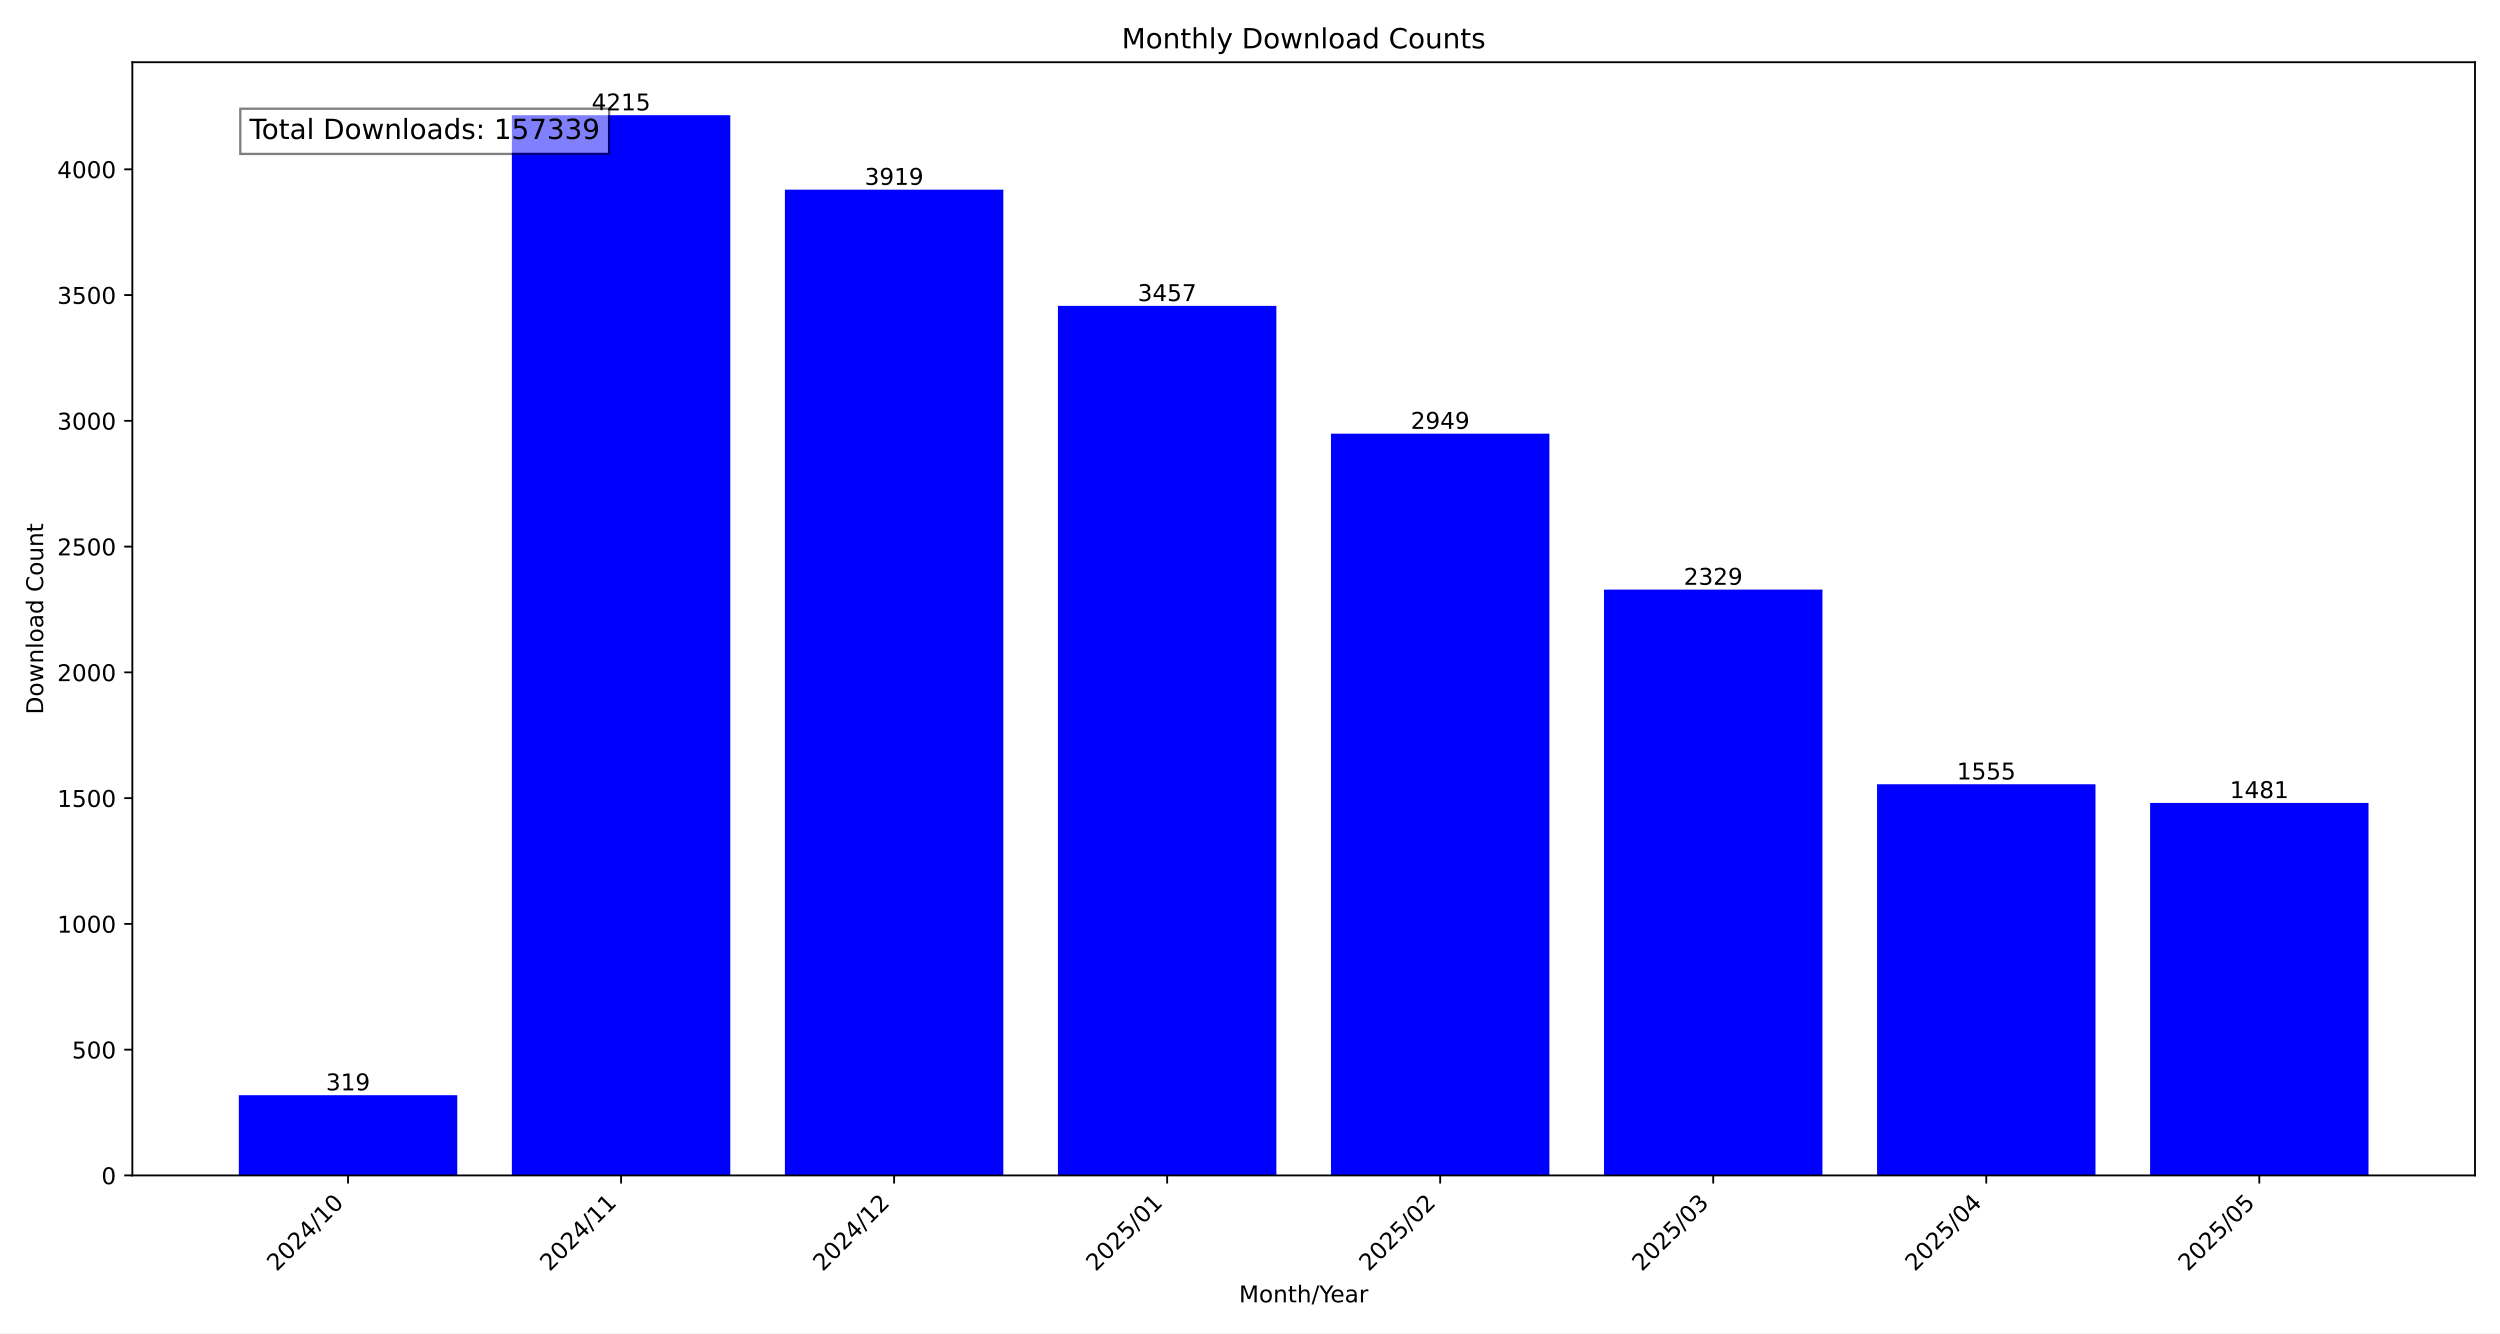
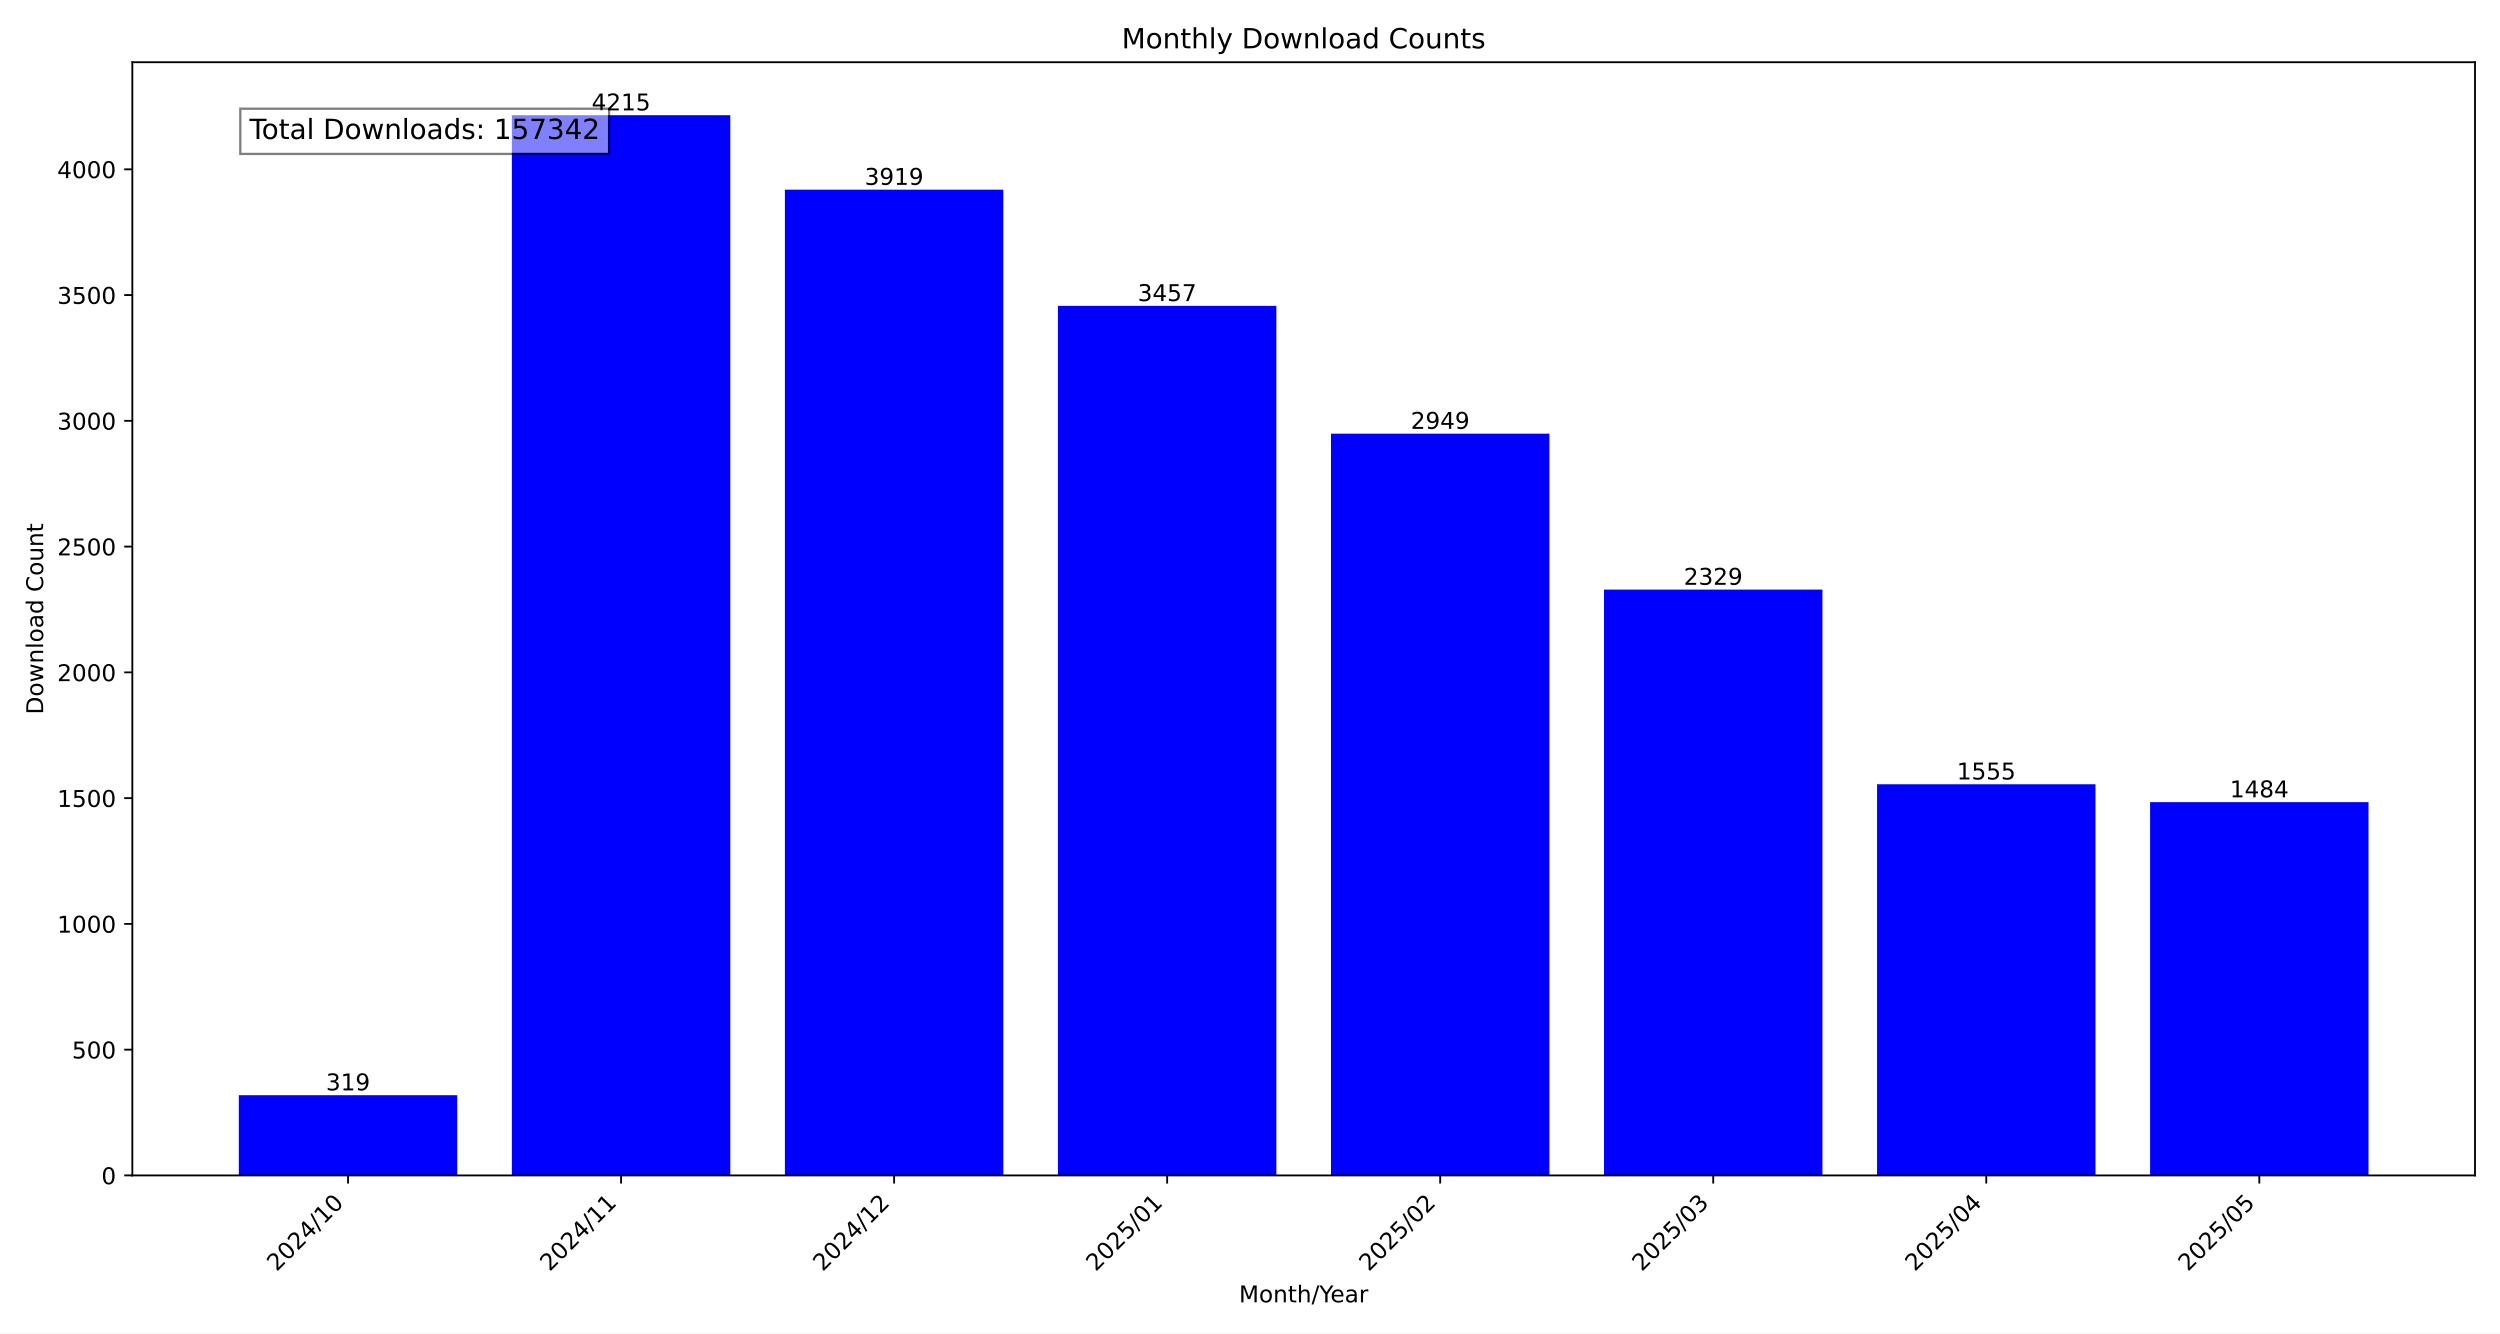
<svg xmlns="http://www.w3.org/2000/svg" xmlns:xlink="http://www.w3.org/1999/xlink" width="1080pt" height="576pt" viewBox="0 0 1080 576" version="1.1">
  <defs>
    <style type="text/css">*{stroke-linejoin: round; stroke-linecap: butt}</style>
  </defs>
  <g id="figure_1">
    <g id="patch_1">
      <path d="M 0 576  L 1080 576  L 1080 0  L 0 0  z " style="fill: #ffffff" />
    </g>
    <g id="axes_1">
      <g id="patch_2">
        <path d="M 57.17 507.782  L 1069.2 507.782  L 1069.2 26.88  L 57.17 26.88  z " style="fill: #ffffff" />
      </g>
      <g id="patch_3">
-         <path d="M 103.171 507.782  L 197.533 507.782  L 197.533 473.119  L 103.171 473.119  z " clip-path="url(#p21d75e2aca)" style="fill: #0000ff" />
+         <path d="M 103.171 507.782  L 197.533 507.782  L 197.533 473.119  L 103.171 473.119  z " clip-path="url(#p5403e106f5)" style="fill: #0000ff" />
      </g>
      <g id="patch_4">
-         <path d="M 221.124 507.782  L 315.485 507.782  L 315.485 49.78  L 221.124 49.78  z " clip-path="url(#p21d75e2aca)" style="fill: #0000ff" />
+         <path d="M 221.124 507.782  L 315.485 507.782  L 315.485 49.78  L 221.124 49.78  z " clip-path="url(#p5403e106f5)" style="fill: #0000ff" />
      </g>
      <g id="patch_5">
-         <path d="M 339.076 507.782  L 433.438 507.782  L 433.438 81.943  L 339.076 81.943  z " clip-path="url(#p21d75e2aca)" style="fill: #0000ff" />
+         <path d="M 339.076 507.782  L 433.438 507.782  L 433.438 81.943  L 339.076 81.943  z " clip-path="url(#p5403e106f5)" style="fill: #0000ff" />
      </g>
      <g id="patch_6">
-         <path d="M 457.028 507.782  L 551.39 507.782  L 551.39 132.144  L 457.028 132.144  z " clip-path="url(#p21d75e2aca)" style="fill: #0000ff" />
+         <path d="M 457.028 507.782  L 551.39 507.782  L 551.39 132.144  L 457.028 132.144  z " clip-path="url(#p5403e106f5)" style="fill: #0000ff" />
      </g>
      <g id="patch_7">
-         <path d="M 574.98 507.782  L 669.342 507.782  L 669.342 187.344  L 574.98 187.344  z " clip-path="url(#p21d75e2aca)" style="fill: #0000ff" />
+         <path d="M 574.98 507.782  L 669.342 507.782  L 669.342 187.344  L 574.98 187.344  z " clip-path="url(#p5403e106f5)" style="fill: #0000ff" />
      </g>
      <g id="patch_8">
-         <path d="M 692.932 507.782  L 787.294 507.782  L 787.294 254.713  L 692.932 254.713  z " clip-path="url(#p21d75e2aca)" style="fill: #0000ff" />
+         <path d="M 692.932 507.782  L 787.294 507.782  L 787.294 254.713  L 692.932 254.713  z " clip-path="url(#p5403e106f5)" style="fill: #0000ff" />
      </g>
      <g id="patch_9">
-         <path d="M 810.885 507.782  L 905.246 507.782  L 905.246 338.816  L 810.885 338.816  z " clip-path="url(#p21d75e2aca)" style="fill: #0000ff" />
+         <path d="M 810.885 507.782  L 905.246 507.782  L 905.246 338.816  L 810.885 338.816  z " clip-path="url(#p5403e106f5)" style="fill: #0000ff" />
      </g>
      <g id="patch_10">
-         <path d="M 928.837 507.782  L 1023.199 507.782  L 1023.199 346.856  L 928.837 346.856  z " clip-path="url(#p21d75e2aca)" style="fill: #0000ff" />
+         <path d="M 928.837 507.782  L 1023.199 507.782  L 1023.199 346.53  L 928.837 346.53  z " clip-path="url(#p5403e106f5)" style="fill: #0000ff" />
      </g>
      <g id="matplotlib.axis_1">
        <g id="xtick_1">
          <g id="line2d_1">
            <defs>
-               <path id="md87bac9d34" d="M 0 0  L 0 3.5  " style="stroke: #000000; stroke-width: 0.8" />
+               <path id="m458cf80c67" d="M 0 0  L 0 3.5  " style="stroke: #000000; stroke-width: 0.8" />
            </defs>
            <g>
-               <use xlink:href="#md87bac9d34" x="150.352" y="507.782" style="stroke: #000000; stroke-width: 0.8" />
+               <use xlink:href="#m458cf80c67" x="150.352" y="507.782" style="stroke: #000000; stroke-width: 0.8" />
            </g>
          </g>
          <g id="text_1">
            <g transform="translate(119.5058 549.5306) rotate(-45) scale(0.1 -0.1)">
              <defs>
                <path id="DejaVuSans-32" d="M 1228 531  L 3431 531  L 3431 0  L 469 0  L 469 531  Q 828 903 1448 1529  Q 2069 2156 2228 2338  Q 2531 2678 2651 2914  Q 2772 3150 2772 3378  Q 2772 3750 2511 3984  Q 2250 4219 1831 4219  Q 1534 4219 1204 4116  Q 875 4013 500 3803  L 500 4441  Q 881 4594 1212 4672  Q 1544 4750 1819 4750  Q 2544 4750 2975 4387  Q 3406 4025 3406 3419  Q 3406 3131 3298 2873  Q 3191 2616 2906 2266  Q 2828 2175 2409 1742  Q 1991 1309 1228 531  z " transform="scale(0.015625)" />
                <path id="DejaVuSans-30" d="M 2034 4250  Q 1547 4250 1301 3770  Q 1056 3291 1056 2328  Q 1056 1369 1301 889  Q 1547 409 2034 409  Q 2525 409 2770 889  Q 3016 1369 3016 2328  Q 3016 3291 2770 3770  Q 2525 4250 2034 4250  z M 2034 4750  Q 2819 4750 3233 4129  Q 3647 3509 3647 2328  Q 3647 1150 3233 529  Q 2819 -91 2034 -91  Q 1250 -91 836 529  Q 422 1150 422 2328  Q 422 3509 836 4129  Q 1250 4750 2034 4750  z " transform="scale(0.015625)" />
                <path id="DejaVuSans-34" d="M 2419 4116  L 825 1625  L 2419 1625  L 2419 4116  z M 2253 4666  L 3047 4666  L 3047 1625  L 3713 1625  L 3713 1100  L 3047 1100  L 3047 0  L 2419 0  L 2419 1100  L 313 1100  L 313 1709  L 2253 4666  z " transform="scale(0.015625)" />
                <path id="DejaVuSans-2f" d="M 1625 4666  L 2156 4666  L 531 -594  L 0 -594  L 1625 4666  z " transform="scale(0.015625)" />
                <path id="DejaVuSans-31" d="M 794 531  L 1825 531  L 1825 4091  L 703 3866  L 703 4441  L 1819 4666  L 2450 4666  L 2450 531  L 3481 531  L 3481 0  L 794 0  L 794 531  z " transform="scale(0.015625)" />
              </defs>
              <use xlink:href="#DejaVuSans-32" />
              <use xlink:href="#DejaVuSans-30" x="63.623" />
              <use xlink:href="#DejaVuSans-32" x="127.246" />
              <use xlink:href="#DejaVuSans-34" x="190.869" />
              <use xlink:href="#DejaVuSans-2f" x="254.492" />
              <use xlink:href="#DejaVuSans-31" x="288.184" />
              <use xlink:href="#DejaVuSans-30" x="351.807" />
            </g>
          </g>
        </g>
        <g id="xtick_2">
          <g id="line2d_2">
            <g>
-               <use xlink:href="#md87bac9d34" x="268.304" y="507.782" style="stroke: #000000; stroke-width: 0.8" />
+               <use xlink:href="#m458cf80c67" x="268.304" y="507.782" style="stroke: #000000; stroke-width: 0.8" />
            </g>
          </g>
          <g id="text_2">
            <g transform="translate(237.458 549.5306) rotate(-45) scale(0.1 -0.1)">
              <use xlink:href="#DejaVuSans-32" />
              <use xlink:href="#DejaVuSans-30" x="63.623" />
              <use xlink:href="#DejaVuSans-32" x="127.246" />
              <use xlink:href="#DejaVuSans-34" x="190.869" />
              <use xlink:href="#DejaVuSans-2f" x="254.492" />
              <use xlink:href="#DejaVuSans-31" x="288.184" />
              <use xlink:href="#DejaVuSans-31" x="351.807" />
            </g>
          </g>
        </g>
        <g id="xtick_3">
          <g id="line2d_3">
            <g>
-               <use xlink:href="#md87bac9d34" x="386.257" y="507.782" style="stroke: #000000; stroke-width: 0.8" />
+               <use xlink:href="#m458cf80c67" x="386.257" y="507.782" style="stroke: #000000; stroke-width: 0.8" />
            </g>
          </g>
          <g id="text_3">
            <g transform="translate(355.4103 549.5306) rotate(-45) scale(0.1 -0.1)">
              <use xlink:href="#DejaVuSans-32" />
              <use xlink:href="#DejaVuSans-30" x="63.623" />
              <use xlink:href="#DejaVuSans-32" x="127.246" />
              <use xlink:href="#DejaVuSans-34" x="190.869" />
              <use xlink:href="#DejaVuSans-2f" x="254.492" />
              <use xlink:href="#DejaVuSans-31" x="288.184" />
              <use xlink:href="#DejaVuSans-32" x="351.807" />
            </g>
          </g>
        </g>
        <g id="xtick_4">
          <g id="line2d_4">
            <g>
-               <use xlink:href="#md87bac9d34" x="504.209" y="507.782" style="stroke: #000000; stroke-width: 0.8" />
+               <use xlink:href="#m458cf80c67" x="504.209" y="507.782" style="stroke: #000000; stroke-width: 0.8" />
            </g>
          </g>
          <g id="text_4">
            <g transform="translate(473.3625 549.5306) rotate(-45) scale(0.1 -0.1)">
              <defs>
                <path id="DejaVuSans-35" d="M 691 4666  L 3169 4666  L 3169 4134  L 1269 4134  L 1269 2991  Q 1406 3038 1543 3061  Q 1681 3084 1819 3084  Q 2600 3084 3056 2656  Q 3513 2228 3513 1497  Q 3513 744 3044 326  Q 2575 -91 1722 -91  Q 1428 -91 1123 -41  Q 819 9 494 109  L 494 744  Q 775 591 1075 516  Q 1375 441 1709 441  Q 2250 441 2565 725  Q 2881 1009 2881 1497  Q 2881 1984 2565 2268  Q 2250 2553 1709 2553  Q 1456 2553 1204 2497  Q 953 2441 691 2322  L 691 4666  z " transform="scale(0.015625)" />
              </defs>
              <use xlink:href="#DejaVuSans-32" />
              <use xlink:href="#DejaVuSans-30" x="63.623" />
              <use xlink:href="#DejaVuSans-32" x="127.246" />
              <use xlink:href="#DejaVuSans-35" x="190.869" />
              <use xlink:href="#DejaVuSans-2f" x="254.492" />
              <use xlink:href="#DejaVuSans-30" x="288.184" />
              <use xlink:href="#DejaVuSans-31" x="351.807" />
            </g>
          </g>
        </g>
        <g id="xtick_5">
          <g id="line2d_5">
            <g>
-               <use xlink:href="#md87bac9d34" x="622.161" y="507.782" style="stroke: #000000; stroke-width: 0.8" />
+               <use xlink:href="#m458cf80c67" x="622.161" y="507.782" style="stroke: #000000; stroke-width: 0.8" />
            </g>
          </g>
          <g id="text_5">
            <g transform="translate(591.3147 549.5306) rotate(-45) scale(0.1 -0.1)">
              <use xlink:href="#DejaVuSans-32" />
              <use xlink:href="#DejaVuSans-30" x="63.623" />
              <use xlink:href="#DejaVuSans-32" x="127.246" />
              <use xlink:href="#DejaVuSans-35" x="190.869" />
              <use xlink:href="#DejaVuSans-2f" x="254.492" />
              <use xlink:href="#DejaVuSans-30" x="288.184" />
              <use xlink:href="#DejaVuSans-32" x="351.807" />
            </g>
          </g>
        </g>
        <g id="xtick_6">
          <g id="line2d_6">
            <g>
-               <use xlink:href="#md87bac9d34" x="740.113" y="507.782" style="stroke: #000000; stroke-width: 0.8" />
+               <use xlink:href="#m458cf80c67" x="740.113" y="507.782" style="stroke: #000000; stroke-width: 0.8" />
            </g>
          </g>
          <g id="text_6">
            <g transform="translate(709.2669 549.5306) rotate(-45) scale(0.1 -0.1)">
              <defs>
                <path id="DejaVuSans-33" d="M 2597 2516  Q 3050 2419 3304 2112  Q 3559 1806 3559 1356  Q 3559 666 3084 287  Q 2609 -91 1734 -91  Q 1441 -91 1130 -33  Q 819 25 488 141  L 488 750  Q 750 597 1062 519  Q 1375 441 1716 441  Q 2309 441 2620 675  Q 2931 909 2931 1356  Q 2931 1769 2642 2001  Q 2353 2234 1838 2234  L 1294 2234  L 1294 2753  L 1863 2753  Q 2328 2753 2575 2939  Q 2822 3125 2822 3475  Q 2822 3834 2567 4026  Q 2313 4219 1838 4219  Q 1578 4219 1281 4162  Q 984 4106 628 3988  L 628 4550  Q 988 4650 1302 4700  Q 1616 4750 1894 4750  Q 2613 4750 3031 4423  Q 3450 4097 3450 3541  Q 3450 3153 3228 2886  Q 3006 2619 2597 2516  z " transform="scale(0.015625)" />
              </defs>
              <use xlink:href="#DejaVuSans-32" />
              <use xlink:href="#DejaVuSans-30" x="63.623" />
              <use xlink:href="#DejaVuSans-32" x="127.246" />
              <use xlink:href="#DejaVuSans-35" x="190.869" />
              <use xlink:href="#DejaVuSans-2f" x="254.492" />
              <use xlink:href="#DejaVuSans-30" x="288.184" />
              <use xlink:href="#DejaVuSans-33" x="351.807" />
            </g>
          </g>
        </g>
        <g id="xtick_7">
          <g id="line2d_7">
            <g>
-               <use xlink:href="#md87bac9d34" x="858.066" y="507.782" style="stroke: #000000; stroke-width: 0.8" />
+               <use xlink:href="#m458cf80c67" x="858.066" y="507.782" style="stroke: #000000; stroke-width: 0.8" />
            </g>
          </g>
          <g id="text_7">
            <g transform="translate(827.2191 549.5306) rotate(-45) scale(0.1 -0.1)">
              <use xlink:href="#DejaVuSans-32" />
              <use xlink:href="#DejaVuSans-30" x="63.623" />
              <use xlink:href="#DejaVuSans-32" x="127.246" />
              <use xlink:href="#DejaVuSans-35" x="190.869" />
              <use xlink:href="#DejaVuSans-2f" x="254.492" />
              <use xlink:href="#DejaVuSans-30" x="288.184" />
              <use xlink:href="#DejaVuSans-34" x="351.807" />
            </g>
          </g>
        </g>
        <g id="xtick_8">
          <g id="line2d_8">
            <g>
-               <use xlink:href="#md87bac9d34" x="976.018" y="507.782" style="stroke: #000000; stroke-width: 0.8" />
+               <use xlink:href="#m458cf80c67" x="976.018" y="507.782" style="stroke: #000000; stroke-width: 0.8" />
            </g>
          </g>
          <g id="text_8">
            <g transform="translate(945.1713 549.5306) rotate(-45) scale(0.1 -0.1)">
              <use xlink:href="#DejaVuSans-32" />
              <use xlink:href="#DejaVuSans-30" x="63.623" />
              <use xlink:href="#DejaVuSans-32" x="127.246" />
              <use xlink:href="#DejaVuSans-35" x="190.869" />
              <use xlink:href="#DejaVuSans-2f" x="254.492" />
              <use xlink:href="#DejaVuSans-30" x="288.184" />
              <use xlink:href="#DejaVuSans-35" x="351.807" />
            </g>
          </g>
        </g>
        <g id="text_9">
          <g transform="translate(535.242 562.5996) scale(0.1 -0.1)">
            <defs>
              <path id="DejaVuSans-4d" d="M 628 4666  L 1569 4666  L 2759 1491  L 3956 4666  L 4897 4666  L 4897 0  L 4281 0  L 4281 4097  L 3078 897  L 2444 897  L 1241 4097  L 1241 0  L 628 0  L 628 4666  z " transform="scale(0.015625)" />
              <path id="DejaVuSans-6f" d="M 1959 3097  Q 1497 3097 1228 2736  Q 959 2375 959 1747  Q 959 1119 1226 758  Q 1494 397 1959 397  Q 2419 397 2687 759  Q 2956 1122 2956 1747  Q 2956 2369 2687 2733  Q 2419 3097 1959 3097  z M 1959 3584  Q 2709 3584 3137 3096  Q 3566 2609 3566 1747  Q 3566 888 3137 398  Q 2709 -91 1959 -91  Q 1206 -91 779 398  Q 353 888 353 1747  Q 353 2609 779 3096  Q 1206 3584 1959 3584  z " transform="scale(0.015625)" />
              <path id="DejaVuSans-6e" d="M 3513 2113  L 3513 0  L 2938 0  L 2938 2094  Q 2938 2591 2744 2837  Q 2550 3084 2163 3084  Q 1697 3084 1428 2787  Q 1159 2491 1159 1978  L 1159 0  L 581 0  L 581 3500  L 1159 3500  L 1159 2956  Q 1366 3272 1645 3428  Q 1925 3584 2291 3584  Q 2894 3584 3203 3211  Q 3513 2838 3513 2113  z " transform="scale(0.015625)" />
              <path id="DejaVuSans-74" d="M 1172 4494  L 1172 3500  L 2356 3500  L 2356 3053  L 1172 3053  L 1172 1153  Q 1172 725 1289 603  Q 1406 481 1766 481  L 2356 481  L 2356 0  L 1766 0  Q 1100 0 847 248  Q 594 497 594 1153  L 594 3053  L 172 3053  L 172 3500  L 594 3500  L 594 4494  L 1172 4494  z " transform="scale(0.015625)" />
              <path id="DejaVuSans-68" d="M 3513 2113  L 3513 0  L 2938 0  L 2938 2094  Q 2938 2591 2744 2837  Q 2550 3084 2163 3084  Q 1697 3084 1428 2787  Q 1159 2491 1159 1978  L 1159 0  L 581 0  L 581 4863  L 1159 4863  L 1159 2956  Q 1366 3272 1645 3428  Q 1925 3584 2291 3584  Q 2894 3584 3203 3211  Q 3513 2838 3513 2113  z " transform="scale(0.015625)" />
              <path id="DejaVuSans-59" d="M -13 4666  L 666 4666  L 1959 2747  L 3244 4666  L 3922 4666  L 2272 2222  L 2272 0  L 1638 0  L 1638 2222  L -13 4666  z " transform="scale(0.015625)" />
              <path id="DejaVuSans-65" d="M 3597 1894  L 3597 1613  L 953 1613  Q 991 1019 1311 708  Q 1631 397 2203 397  Q 2534 397 2845 478  Q 3156 559 3463 722  L 3463 178  Q 3153 47 2828 -22  Q 2503 -91 2169 -91  Q 1331 -91 842 396  Q 353 884 353 1716  Q 353 2575 817 3079  Q 1281 3584 2069 3584  Q 2775 3584 3186 3129  Q 3597 2675 3597 1894  z M 3022 2063  Q 3016 2534 2758 2815  Q 2500 3097 2075 3097  Q 1594 3097 1305 2825  Q 1016 2553 972 2059  L 3022 2063  z " transform="scale(0.015625)" />
              <path id="DejaVuSans-61" d="M 2194 1759  Q 1497 1759 1228 1600  Q 959 1441 959 1056  Q 959 750 1161 570  Q 1363 391 1709 391  Q 2188 391 2477 730  Q 2766 1069 2766 1631  L 2766 1759  L 2194 1759  z M 3341 1997  L 3341 0  L 2766 0  L 2766 531  Q 2569 213 2275 61  Q 1981 -91 1556 -91  Q 1019 -91 701 211  Q 384 513 384 1019  Q 384 1609 779 1909  Q 1175 2209 1959 2209  L 2766 2209  L 2766 2266  Q 2766 2663 2505 2880  Q 2244 3097 1772 3097  Q 1472 3097 1187 3025  Q 903 2953 641 2809  L 641 3341  Q 956 3463 1253 3523  Q 1550 3584 1831 3584  Q 2591 3584 2966 3190  Q 3341 2797 3341 1997  z " transform="scale(0.015625)" />
              <path id="DejaVuSans-72" d="M 2631 2963  Q 2534 3019 2420 3045  Q 2306 3072 2169 3072  Q 1681 3072 1420 2755  Q 1159 2438 1159 1844  L 1159 0  L 581 0  L 581 3500  L 1159 3500  L 1159 2956  Q 1341 3275 1631 3429  Q 1922 3584 2338 3584  Q 2397 3584 2469 3576  Q 2541 3569 2628 3553  L 2631 2963  z " transform="scale(0.015625)" />
            </defs>
            <use xlink:href="#DejaVuSans-4d" />
            <use xlink:href="#DejaVuSans-6f" x="86.279" />
            <use xlink:href="#DejaVuSans-6e" x="147.461" />
            <use xlink:href="#DejaVuSans-74" x="210.84" />
            <use xlink:href="#DejaVuSans-68" x="250.049" />
            <use xlink:href="#DejaVuSans-2f" x="313.428" />
            <use xlink:href="#DejaVuSans-59" x="347.119" />
            <use xlink:href="#DejaVuSans-65" x="394.953" />
            <use xlink:href="#DejaVuSans-61" x="456.477" />
            <use xlink:href="#DejaVuSans-72" x="517.756" />
          </g>
        </g>
      </g>
      <g id="matplotlib.axis_2">
        <g id="ytick_1">
          <g id="line2d_9">
            <defs>
-               <path id="m4b0e15d391" d="M 0 0  L -3.5 0  " style="stroke: #000000; stroke-width: 0.8" />
+               <path id="mee5b11f498" d="M 0 0  L -3.5 0  " style="stroke: #000000; stroke-width: 0.8" />
            </defs>
            <g>
-               <use xlink:href="#m4b0e15d391" x="57.17" y="507.782" style="stroke: #000000; stroke-width: 0.8" />
+               <use xlink:href="#mee5b11f498" x="57.17" y="507.782" style="stroke: #000000; stroke-width: 0.8" />
            </g>
          </g>
          <g id="text_10">
            <g transform="translate(43.8075 511.581) scale(0.1 -0.1)">
              <use xlink:href="#DejaVuSans-30" />
            </g>
          </g>
        </g>
        <g id="ytick_2">
          <g id="line2d_10">
            <g>
-               <use xlink:href="#m4b0e15d391" x="57.17" y="453.452" style="stroke: #000000; stroke-width: 0.8" />
+               <use xlink:href="#mee5b11f498" x="57.17" y="453.452" style="stroke: #000000; stroke-width: 0.8" />
            </g>
          </g>
          <g id="text_11">
            <g transform="translate(31.0825 457.251) scale(0.1 -0.1)">
              <use xlink:href="#DejaVuSans-35" />
              <use xlink:href="#DejaVuSans-30" x="63.623" />
              <use xlink:href="#DejaVuSans-30" x="127.246" />
            </g>
          </g>
        </g>
        <g id="ytick_3">
          <g id="line2d_11">
            <g>
-               <use xlink:href="#m4b0e15d391" x="57.17" y="399.122" style="stroke: #000000; stroke-width: 0.8" />
+               <use xlink:href="#mee5b11f498" x="57.17" y="399.122" style="stroke: #000000; stroke-width: 0.8" />
            </g>
          </g>
          <g id="text_12">
            <g transform="translate(24.72 402.921) scale(0.1 -0.1)">
              <use xlink:href="#DejaVuSans-31" />
              <use xlink:href="#DejaVuSans-30" x="63.623" />
              <use xlink:href="#DejaVuSans-30" x="127.246" />
              <use xlink:href="#DejaVuSans-30" x="190.869" />
            </g>
          </g>
        </g>
        <g id="ytick_4">
          <g id="line2d_12">
            <g>
-               <use xlink:href="#m4b0e15d391" x="57.17" y="344.792" style="stroke: #000000; stroke-width: 0.8" />
+               <use xlink:href="#mee5b11f498" x="57.17" y="344.792" style="stroke: #000000; stroke-width: 0.8" />
            </g>
          </g>
          <g id="text_13">
            <g transform="translate(24.72 348.5911) scale(0.1 -0.1)">
              <use xlink:href="#DejaVuSans-31" />
              <use xlink:href="#DejaVuSans-35" x="63.623" />
              <use xlink:href="#DejaVuSans-30" x="127.246" />
              <use xlink:href="#DejaVuSans-30" x="190.869" />
            </g>
          </g>
        </g>
        <g id="ytick_5">
          <g id="line2d_13">
            <g>
-               <use xlink:href="#m4b0e15d391" x="57.17" y="290.462" style="stroke: #000000; stroke-width: 0.8" />
+               <use xlink:href="#mee5b11f498" x="57.17" y="290.462" style="stroke: #000000; stroke-width: 0.8" />
            </g>
          </g>
          <g id="text_14">
            <g transform="translate(24.72 294.2611) scale(0.1 -0.1)">
              <use xlink:href="#DejaVuSans-32" />
              <use xlink:href="#DejaVuSans-30" x="63.623" />
              <use xlink:href="#DejaVuSans-30" x="127.246" />
              <use xlink:href="#DejaVuSans-30" x="190.869" />
            </g>
          </g>
        </g>
        <g id="ytick_6">
          <g id="line2d_14">
            <g>
-               <use xlink:href="#m4b0e15d391" x="57.17" y="236.132" style="stroke: #000000; stroke-width: 0.8" />
+               <use xlink:href="#mee5b11f498" x="57.17" y="236.132" style="stroke: #000000; stroke-width: 0.8" />
            </g>
          </g>
          <g id="text_15">
            <g transform="translate(24.72 239.9311) scale(0.1 -0.1)">
              <use xlink:href="#DejaVuSans-32" />
              <use xlink:href="#DejaVuSans-35" x="63.623" />
              <use xlink:href="#DejaVuSans-30" x="127.246" />
              <use xlink:href="#DejaVuSans-30" x="190.869" />
            </g>
          </g>
        </g>
        <g id="ytick_7">
          <g id="line2d_15">
            <g>
-               <use xlink:href="#m4b0e15d391" x="57.17" y="181.802" style="stroke: #000000; stroke-width: 0.8" />
+               <use xlink:href="#mee5b11f498" x="57.17" y="181.802" style="stroke: #000000; stroke-width: 0.8" />
            </g>
          </g>
          <g id="text_16">
            <g transform="translate(24.72 185.6011) scale(0.1 -0.1)">
              <use xlink:href="#DejaVuSans-33" />
              <use xlink:href="#DejaVuSans-30" x="63.623" />
              <use xlink:href="#DejaVuSans-30" x="127.246" />
              <use xlink:href="#DejaVuSans-30" x="190.869" />
            </g>
          </g>
        </g>
        <g id="ytick_8">
          <g id="line2d_16">
            <g>
-               <use xlink:href="#m4b0e15d391" x="57.17" y="127.472" style="stroke: #000000; stroke-width: 0.8" />
+               <use xlink:href="#mee5b11f498" x="57.17" y="127.472" style="stroke: #000000; stroke-width: 0.8" />
            </g>
          </g>
          <g id="text_17">
            <g transform="translate(24.72 131.2712) scale(0.1 -0.1)">
              <use xlink:href="#DejaVuSans-33" />
              <use xlink:href="#DejaVuSans-35" x="63.623" />
              <use xlink:href="#DejaVuSans-30" x="127.246" />
              <use xlink:href="#DejaVuSans-30" x="190.869" />
            </g>
          </g>
        </g>
        <g id="ytick_9">
          <g id="line2d_17">
            <g>
-               <use xlink:href="#m4b0e15d391" x="57.17" y="73.142" style="stroke: #000000; stroke-width: 0.8" />
+               <use xlink:href="#mee5b11f498" x="57.17" y="73.142" style="stroke: #000000; stroke-width: 0.8" />
            </g>
          </g>
          <g id="text_18">
            <g transform="translate(24.72 76.94119) scale(0.1 -0.1)">
              <use xlink:href="#DejaVuSans-34" />
              <use xlink:href="#DejaVuSans-30" x="63.623" />
              <use xlink:href="#DejaVuSans-30" x="127.246" />
              <use xlink:href="#DejaVuSans-30" x="190.869" />
            </g>
          </g>
        </g>
        <g id="text_19">
          <g transform="translate(18.64031 308.6223) rotate(-90) scale(0.1 -0.1)">
            <defs>
              <path id="DejaVuSans-44" d="M 1259 4147  L 1259 519  L 2022 519  Q 2988 519 3436 956  Q 3884 1394 3884 2338  Q 3884 3275 3436 3711  Q 2988 4147 2022 4147  L 1259 4147  z M 628 4666  L 1925 4666  Q 3281 4666 3915 4102  Q 4550 3538 4550 2338  Q 4550 1131 3912 565  Q 3275 0 1925 0  L 628 0  L 628 4666  z " transform="scale(0.015625)" />
              <path id="DejaVuSans-77" d="M 269 3500  L 844 3500  L 1563 769  L 2278 3500  L 2956 3500  L 3675 769  L 4391 3500  L 4966 3500  L 4050 0  L 3372 0  L 2619 2869  L 1863 0  L 1184 0  L 269 3500  z " transform="scale(0.015625)" />
              <path id="DejaVuSans-6c" d="M 603 4863  L 1178 4863  L 1178 0  L 603 0  L 603 4863  z " transform="scale(0.015625)" />
              <path id="DejaVuSans-64" d="M 2906 2969  L 2906 4863  L 3481 4863  L 3481 0  L 2906 0  L 2906 525  Q 2725 213 2448 61  Q 2172 -91 1784 -91  Q 1150 -91 751 415  Q 353 922 353 1747  Q 353 2572 751 3078  Q 1150 3584 1784 3584  Q 2172 3584 2448 3432  Q 2725 3281 2906 2969  z M 947 1747  Q 947 1113 1208 752  Q 1469 391 1925 391  Q 2381 391 2643 752  Q 2906 1113 2906 1747  Q 2906 2381 2643 2742  Q 2381 3103 1925 3103  Q 1469 3103 1208 2742  Q 947 2381 947 1747  z " transform="scale(0.015625)" />
              <path id="DejaVuSans-20" transform="scale(0.015625)" />
              <path id="DejaVuSans-43" d="M 4122 4306  L 4122 3641  Q 3803 3938 3442 4084  Q 3081 4231 2675 4231  Q 1875 4231 1450 3742  Q 1025 3253 1025 2328  Q 1025 1406 1450 917  Q 1875 428 2675 428  Q 3081 428 3442 575  Q 3803 722 4122 1019  L 4122 359  Q 3791 134 3420 21  Q 3050 -91 2638 -91  Q 1578 -91 968 557  Q 359 1206 359 2328  Q 359 3453 968 4101  Q 1578 4750 2638 4750  Q 3056 4750 3426 4639  Q 3797 4528 4122 4306  z " transform="scale(0.015625)" />
              <path id="DejaVuSans-75" d="M 544 1381  L 544 3500  L 1119 3500  L 1119 1403  Q 1119 906 1312 657  Q 1506 409 1894 409  Q 2359 409 2629 706  Q 2900 1003 2900 1516  L 2900 3500  L 3475 3500  L 3475 0  L 2900 0  L 2900 538  Q 2691 219 2414 64  Q 2138 -91 1772 -91  Q 1169 -91 856 284  Q 544 659 544 1381  z M 1991 3584  L 1991 3584  z " transform="scale(0.015625)" />
            </defs>
            <use xlink:href="#DejaVuSans-44" />
            <use xlink:href="#DejaVuSans-6f" x="77.002" />
            <use xlink:href="#DejaVuSans-77" x="138.184" />
            <use xlink:href="#DejaVuSans-6e" x="219.971" />
            <use xlink:href="#DejaVuSans-6c" x="283.35" />
            <use xlink:href="#DejaVuSans-6f" x="311.133" />
            <use xlink:href="#DejaVuSans-61" x="372.314" />
            <use xlink:href="#DejaVuSans-64" x="433.594" />
            <use xlink:href="#DejaVuSans-20" x="497.07" />
            <use xlink:href="#DejaVuSans-43" x="528.857" />
            <use xlink:href="#DejaVuSans-6f" x="598.682" />
            <use xlink:href="#DejaVuSans-75" x="659.863" />
            <use xlink:href="#DejaVuSans-6e" x="723.242" />
            <use xlink:href="#DejaVuSans-74" x="786.621" />
          </g>
        </g>
      </g>
      <g id="patch_11">
        <path d="M 57.17 507.782  L 57.17 26.88  " style="fill: none; stroke: #000000; stroke-width: 0.8; stroke-linejoin: miter; stroke-linecap: square" />
      </g>
      <g id="patch_12">
        <path d="M 1069.2 507.782  L 1069.2 26.88  " style="fill: none; stroke: #000000; stroke-width: 0.8; stroke-linejoin: miter; stroke-linecap: square" />
      </g>
      <g id="patch_13">
        <path d="M 57.17 507.782  L 1069.2 507.782  " style="fill: none; stroke: #000000; stroke-width: 0.8; stroke-linejoin: miter; stroke-linecap: square" />
      </g>
      <g id="patch_14">
        <path d="M 57.17 26.88  L 1069.2 26.88  " style="fill: none; stroke: #000000; stroke-width: 0.8; stroke-linejoin: miter; stroke-linecap: square" />
      </g>
      <g id="text_20">
        <g transform="translate(140.8085 471.0396) scale(0.1 -0.1)">
          <defs>
            <path id="DejaVuSans-39" d="M 703 97  L 703 672  Q 941 559 1184 500  Q 1428 441 1663 441  Q 2288 441 2617 861  Q 2947 1281 2994 2138  Q 2813 1869 2534 1725  Q 2256 1581 1919 1581  Q 1219 1581 811 2004  Q 403 2428 403 3163  Q 403 3881 828 4315  Q 1253 4750 1959 4750  Q 2769 4750 3195 4129  Q 3622 3509 3622 2328  Q 3622 1225 3098 567  Q 2575 -91 1691 -91  Q 1453 -91 1209 -44  Q 966 3 703 97  z M 1959 2075  Q 2384 2075 2632 2365  Q 2881 2656 2881 3163  Q 2881 3666 2632 3958  Q 2384 4250 1959 4250  Q 1534 4250 1286 3958  Q 1038 3666 1038 3163  Q 1038 2656 1286 2365  Q 1534 2075 1959 2075  z " transform="scale(0.015625)" />
          </defs>
          <use xlink:href="#DejaVuSans-33" />
          <use xlink:href="#DejaVuSans-31" x="63.623" />
          <use xlink:href="#DejaVuSans-39" x="127.246" />
        </g>
      </g>
      <g id="text_21">
        <g transform="translate(255.5795 47.7004) scale(0.1 -0.1)">
          <use xlink:href="#DejaVuSans-34" />
          <use xlink:href="#DejaVuSans-32" x="63.623" />
          <use xlink:href="#DejaVuSans-31" x="127.246" />
          <use xlink:href="#DejaVuSans-35" x="190.869" />
        </g>
      </g>
      <g id="text_22">
        <g transform="translate(373.5317 79.86374) scale(0.1 -0.1)">
          <use xlink:href="#DejaVuSans-33" />
          <use xlink:href="#DejaVuSans-39" x="63.623" />
          <use xlink:href="#DejaVuSans-31" x="127.246" />
          <use xlink:href="#DejaVuSans-39" x="190.869" />
        </g>
      </g>
      <g id="text_23">
        <g transform="translate(491.4839 130.0646) scale(0.1 -0.1)">
          <defs>
            <path id="DejaVuSans-37" d="M 525 4666  L 3525 4666  L 3525 4397  L 1831 0  L 1172 0  L 2766 4134  L 525 4134  L 525 4666  z " transform="scale(0.015625)" />
          </defs>
          <use xlink:href="#DejaVuSans-33" />
          <use xlink:href="#DejaVuSans-34" x="63.623" />
          <use xlink:href="#DejaVuSans-35" x="127.246" />
          <use xlink:href="#DejaVuSans-37" x="190.869" />
        </g>
      </g>
      <g id="text_24">
        <g transform="translate(609.4361 185.2639) scale(0.1 -0.1)">
          <use xlink:href="#DejaVuSans-32" />
          <use xlink:href="#DejaVuSans-39" x="63.623" />
          <use xlink:href="#DejaVuSans-34" x="127.246" />
          <use xlink:href="#DejaVuSans-39" x="190.869" />
        </g>
      </g>
      <g id="text_25">
        <g transform="translate(727.3883 252.6331) scale(0.1 -0.1)">
          <use xlink:href="#DejaVuSans-32" />
          <use xlink:href="#DejaVuSans-33" x="63.623" />
          <use xlink:href="#DejaVuSans-32" x="127.246" />
          <use xlink:href="#DejaVuSans-39" x="190.869" />
        </g>
      </g>
      <g id="text_26">
        <g transform="translate(845.3405 336.7359) scale(0.1 -0.1)">
          <use xlink:href="#DejaVuSans-31" />
          <use xlink:href="#DejaVuSans-35" x="63.623" />
          <use xlink:href="#DejaVuSans-35" x="127.246" />
          <use xlink:href="#DejaVuSans-35" x="190.869" />
        </g>
      </g>
      <g id="text_27">
-         <g transform="translate(963.2928 344.7767) scale(0.1 -0.1)">
+         <g transform="translate(963.2928 344.4507) scale(0.1 -0.1)">
          <defs>
            <path id="DejaVuSans-38" d="M 2034 2216  Q 1584 2216 1326 1975  Q 1069 1734 1069 1313  Q 1069 891 1326 650  Q 1584 409 2034 409  Q 2484 409 2743 651  Q 3003 894 3003 1313  Q 3003 1734 2745 1975  Q 2488 2216 2034 2216  z M 1403 2484  Q 997 2584 770 2862  Q 544 3141 544 3541  Q 544 4100 942 4425  Q 1341 4750 2034 4750  Q 2731 4750 3128 4425  Q 3525 4100 3525 3541  Q 3525 3141 3298 2862  Q 3072 2584 2669 2484  Q 3125 2378 3379 2068  Q 3634 1759 3634 1313  Q 3634 634 3220 271  Q 2806 -91 2034 -91  Q 1263 -91 848 271  Q 434 634 434 1313  Q 434 1759 690 2068  Q 947 2378 1403 2484  z M 1172 3481  Q 1172 3119 1398 2916  Q 1625 2713 2034 2713  Q 2441 2713 2670 2916  Q 2900 3119 2900 3481  Q 2900 3844 2670 4047  Q 2441 4250 2034 4250  Q 1625 4250 1398 4047  Q 1172 3844 1172 3481  z " transform="scale(0.015625)" />
          </defs>
          <use xlink:href="#DejaVuSans-31" />
          <use xlink:href="#DejaVuSans-34" x="63.623" />
          <use xlink:href="#DejaVuSans-38" x="127.246" />
-           <use xlink:href="#DejaVuSans-31" x="190.869" />
+           <use xlink:href="#DejaVuSans-34" x="190.869" />
        </g>
      </g>
      <g id="text_28">
        <g id="patch_15">
          <path d="M 103.811 66.499  L 263.136 66.499  L 263.136 46.965  L 103.811 46.965  z " style="fill: #ffffff; opacity: 0.5; stroke: #000000; stroke-linejoin: miter" />
        </g>
        <g transform="translate(107.7715 60.04321) scale(0.12 -0.12)">
          <defs>
            <path id="DejaVuSans-54" d="M -19 4666  L 3928 4666  L 3928 4134  L 2272 4134  L 2272 0  L 1638 0  L 1638 4134  L -19 4134  L -19 4666  z " transform="scale(0.015625)" />
            <path id="DejaVuSans-73" d="M 2834 3397  L 2834 2853  Q 2591 2978 2328 3040  Q 2066 3103 1784 3103  Q 1356 3103 1142 2972  Q 928 2841 928 2578  Q 928 2378 1081 2264  Q 1234 2150 1697 2047  L 1894 2003  Q 2506 1872 2764 1633  Q 3022 1394 3022 966  Q 3022 478 2636 193  Q 2250 -91 1575 -91  Q 1294 -91 989 -36  Q 684 19 347 128  L 347 722  Q 666 556 975 473  Q 1284 391 1588 391  Q 1994 391 2212 530  Q 2431 669 2431 922  Q 2431 1156 2273 1281  Q 2116 1406 1581 1522  L 1381 1569  Q 847 1681 609 1914  Q 372 2147 372 2553  Q 372 3047 722 3315  Q 1072 3584 1716 3584  Q 2034 3584 2315 3537  Q 2597 3491 2834 3397  z " transform="scale(0.015625)" />
            <path id="DejaVuSans-3a" d="M 750 794  L 1409 794  L 1409 0  L 750 0  L 750 794  z M 750 3309  L 1409 3309  L 1409 2516  L 750 2516  L 750 3309  z " transform="scale(0.015625)" />
          </defs>
          <use xlink:href="#DejaVuSans-54" />
          <use xlink:href="#DejaVuSans-6f" x="44.084" />
          <use xlink:href="#DejaVuSans-74" x="105.266" />
          <use xlink:href="#DejaVuSans-61" x="144.475" />
          <use xlink:href="#DejaVuSans-6c" x="205.754" />
          <use xlink:href="#DejaVuSans-20" x="233.537" />
          <use xlink:href="#DejaVuSans-44" x="265.324" />
          <use xlink:href="#DejaVuSans-6f" x="342.326" />
          <use xlink:href="#DejaVuSans-77" x="403.508" />
          <use xlink:href="#DejaVuSans-6e" x="485.295" />
          <use xlink:href="#DejaVuSans-6c" x="548.674" />
          <use xlink:href="#DejaVuSans-6f" x="576.457" />
          <use xlink:href="#DejaVuSans-61" x="637.639" />
          <use xlink:href="#DejaVuSans-64" x="698.918" />
          <use xlink:href="#DejaVuSans-73" x="762.395" />
          <use xlink:href="#DejaVuSans-3a" x="814.494" />
          <use xlink:href="#DejaVuSans-20" x="848.186" />
          <use xlink:href="#DejaVuSans-31" x="879.973" />
          <use xlink:href="#DejaVuSans-35" x="943.596" />
          <use xlink:href="#DejaVuSans-37" x="1007.219" />
          <use xlink:href="#DejaVuSans-33" x="1070.842" />
-           <use xlink:href="#DejaVuSans-33" x="1134.465" />
-           <use xlink:href="#DejaVuSans-39" x="1198.088" />
+           <use xlink:href="#DejaVuSans-34" x="1134.465" />
+           <use xlink:href="#DejaVuSans-32" x="1198.088" />
        </g>
      </g>
      <g id="text_29">
        <g transform="translate(484.5794 20.88) scale(0.12 -0.12)">
          <defs>
            <path id="DejaVuSans-79" d="M 2059 -325  Q 1816 -950 1584 -1140  Q 1353 -1331 966 -1331  L 506 -1331  L 506 -850  L 844 -850  Q 1081 -850 1212 -737  Q 1344 -625 1503 -206  L 1606 56  L 191 3500  L 800 3500  L 1894 763  L 2988 3500  L 3597 3500  L 2059 -325  z " transform="scale(0.015625)" />
          </defs>
          <use xlink:href="#DejaVuSans-4d" />
          <use xlink:href="#DejaVuSans-6f" x="86.279" />
          <use xlink:href="#DejaVuSans-6e" x="147.461" />
          <use xlink:href="#DejaVuSans-74" x="210.84" />
          <use xlink:href="#DejaVuSans-68" x="250.049" />
          <use xlink:href="#DejaVuSans-6c" x="313.428" />
          <use xlink:href="#DejaVuSans-79" x="341.211" />
          <use xlink:href="#DejaVuSans-20" x="400.391" />
          <use xlink:href="#DejaVuSans-44" x="432.178" />
          <use xlink:href="#DejaVuSans-6f" x="509.18" />
          <use xlink:href="#DejaVuSans-77" x="570.361" />
          <use xlink:href="#DejaVuSans-6e" x="652.148" />
          <use xlink:href="#DejaVuSans-6c" x="715.527" />
          <use xlink:href="#DejaVuSans-6f" x="743.311" />
          <use xlink:href="#DejaVuSans-61" x="804.492" />
          <use xlink:href="#DejaVuSans-64" x="865.771" />
          <use xlink:href="#DejaVuSans-20" x="929.248" />
          <use xlink:href="#DejaVuSans-43" x="961.035" />
          <use xlink:href="#DejaVuSans-6f" x="1030.859" />
          <use xlink:href="#DejaVuSans-75" x="1092.041" />
          <use xlink:href="#DejaVuSans-6e" x="1155.42" />
          <use xlink:href="#DejaVuSans-74" x="1218.799" />
          <use xlink:href="#DejaVuSans-73" x="1258.008" />
        </g>
      </g>
    </g>
  </g>
  <defs>
-     <clipPath id="p21d75e2aca">
+     <clipPath id="p5403e106f5">
      <rect x="57.17" y="26.88" width="1012.03" height="480.902" />
    </clipPath>
  </defs>
</svg>
